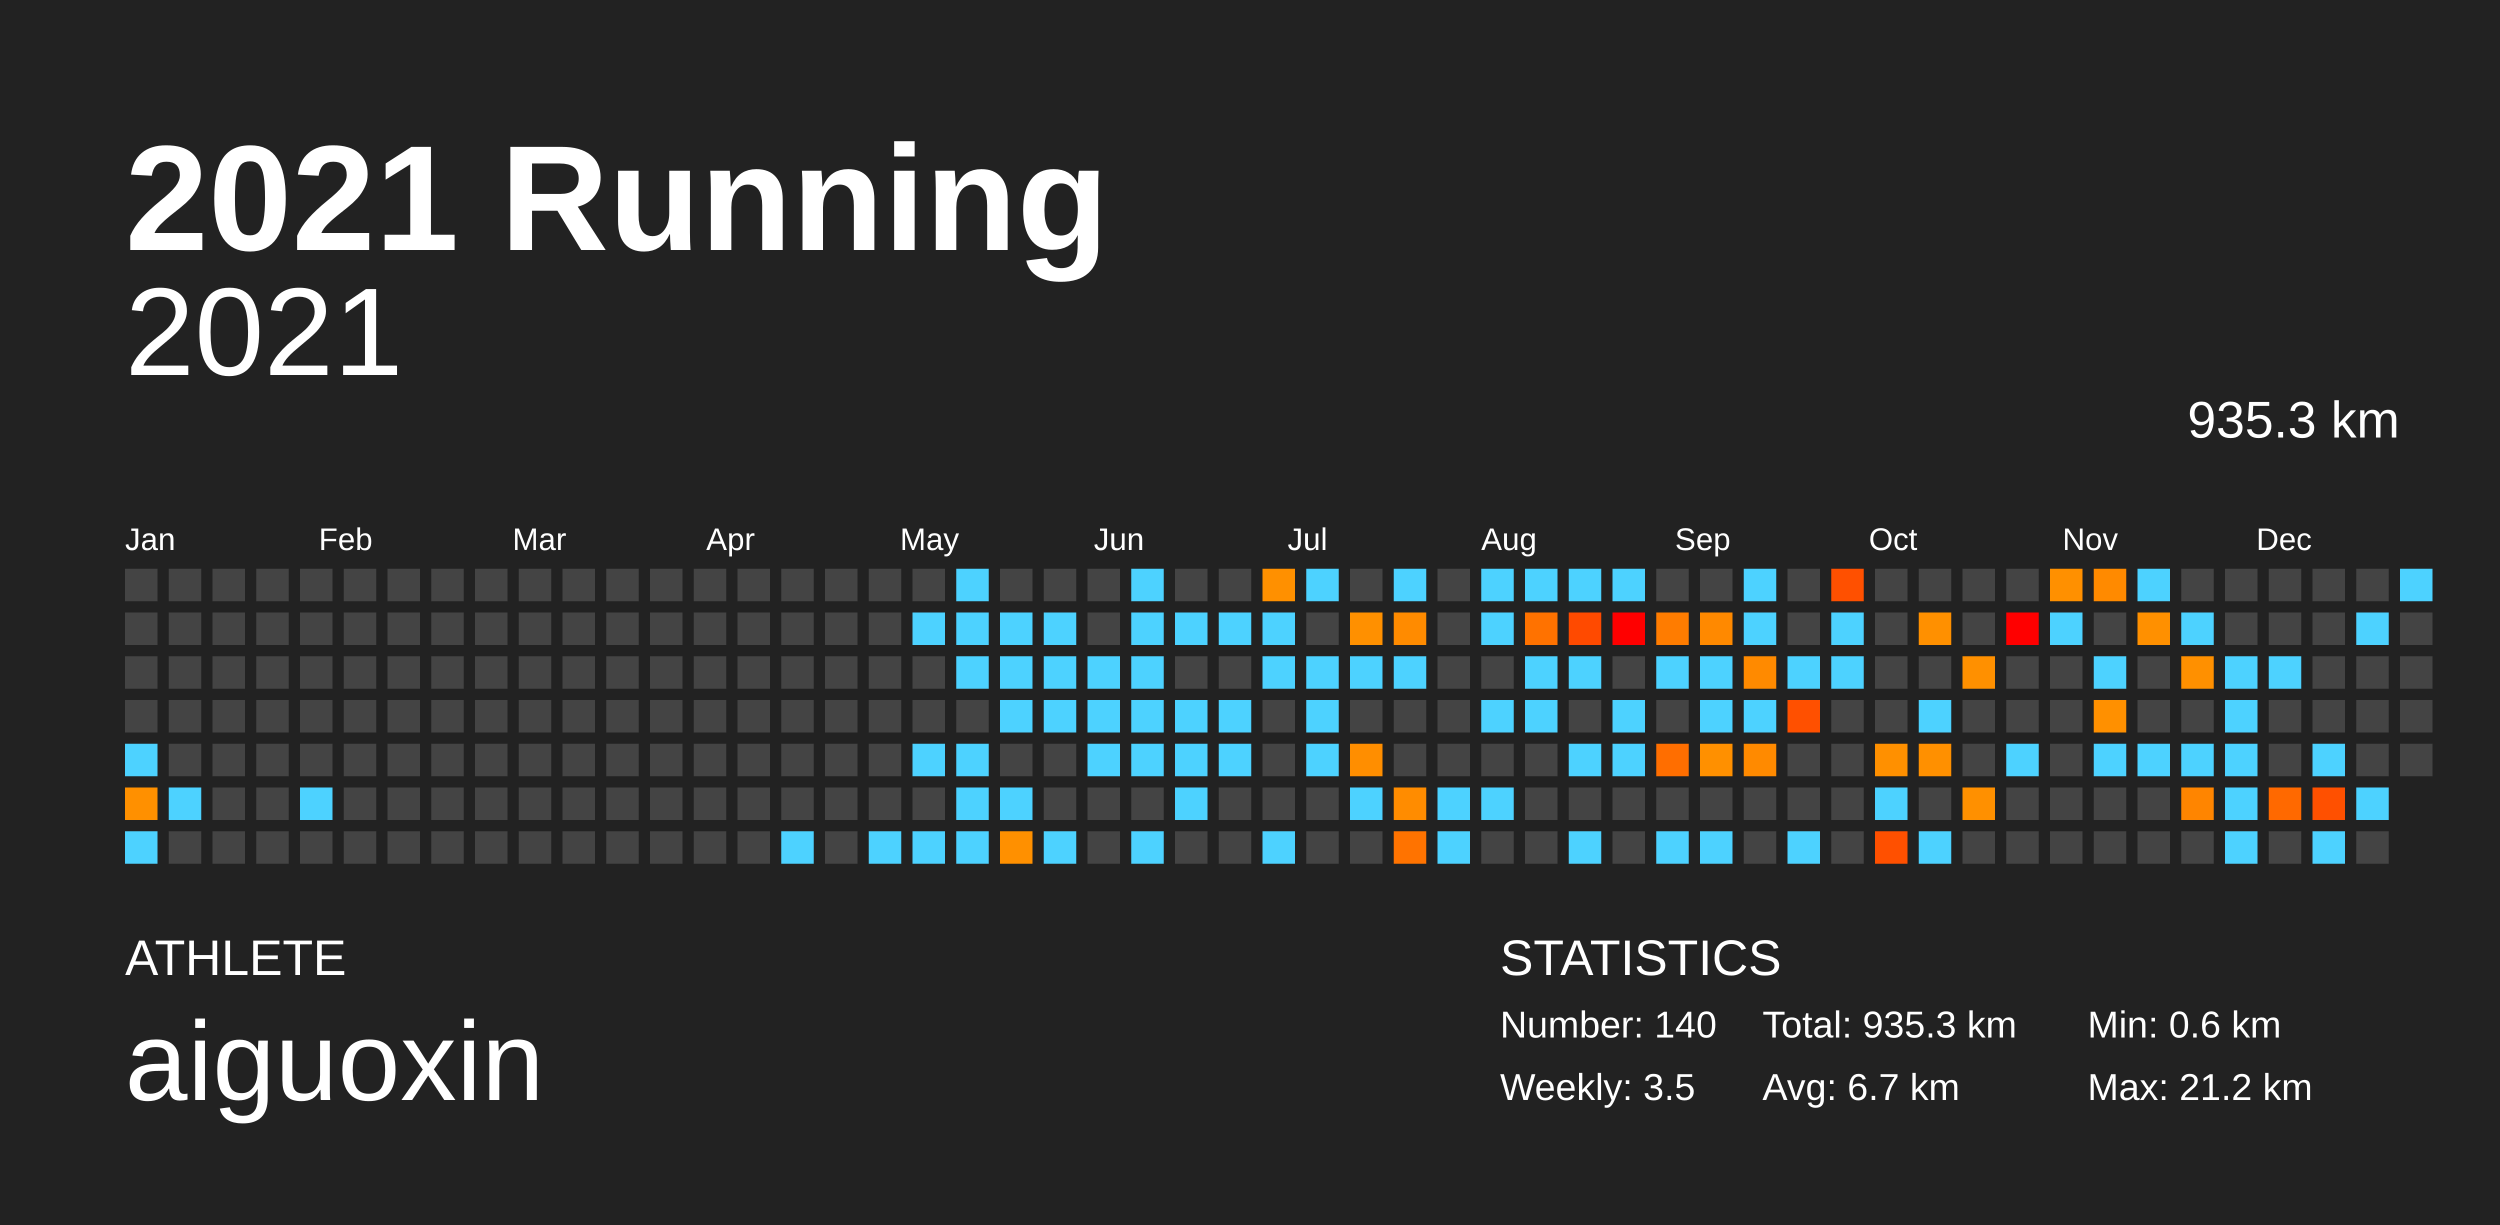
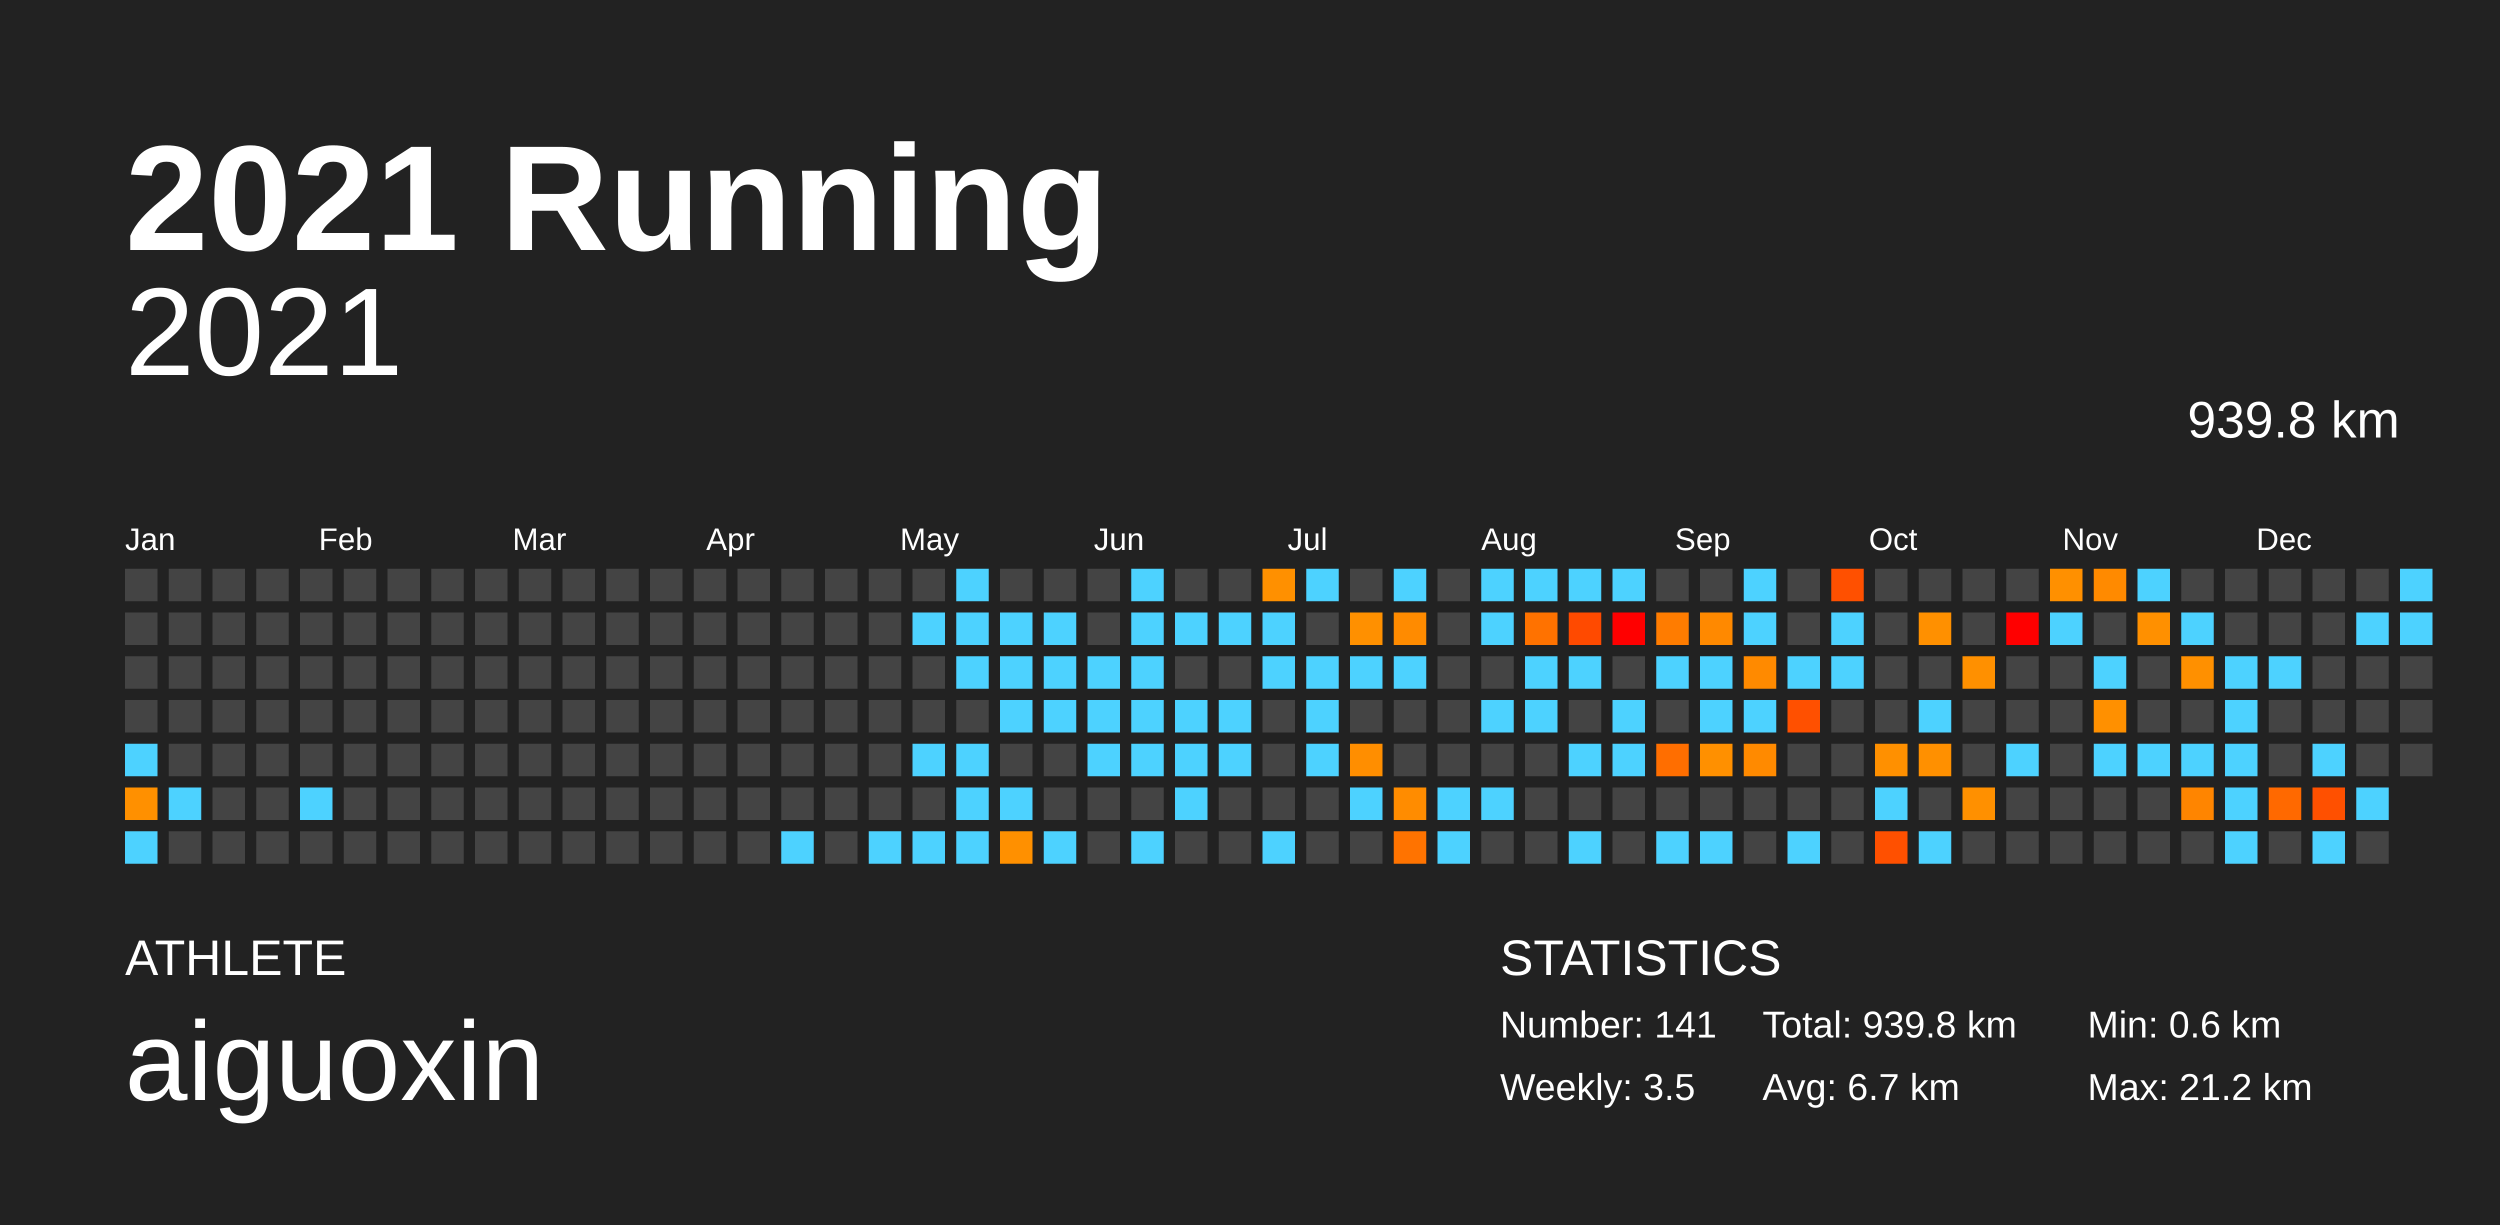
<svg xmlns="http://www.w3.org/2000/svg" baseProfile="full" height="98mm" version="1.1" viewBox="0,0,200,98" width="200mm">
  <defs />
  <rect fill="#222222" height="98" width="200" x="0" y="0" />
  <text fill="#FFFFFF" style="font-size:12px; font-family:Arial; font-weight:bold;" x="10" y="20">2021 Running</text>
  <text fill="#FFFFFF" style="font-size:4px; font-family:Arial" x="10" y="78">ATHLETE</text>
  <text fill="#FFFFFF" style="font-size:9px; font-family:Arial" x="10" y="88">aiguoxin</text>
  <text fill="#FFFFFF" style="font-size:4px; font-family:Arial" x="120" y="78">STATISTICS</text>
-   <text fill="#FFFFFF" style="font-size:3px; font-family:Arial" x="120" y="83">Number: 140</text>
+   <text fill="#FFFFFF" style="font-size:3px; font-family:Arial" x="120" y="83">Number: 141</text>
  <text fill="#FFFFFF" style="font-size:3px; font-family:Arial" x="120" y="88">Weekly: 3.5</text>
-   <text fill="#FFFFFF" style="font-size:3px; font-family:Arial" x="141" y="83">Total: 935.3 km</text>
+   <text fill="#FFFFFF" style="font-size:3px; font-family:Arial" x="141" y="83">Total: 939.8 km</text>
  <text fill="#FFFFFF" style="font-size:3px; font-family:Arial" x="141" y="88">Avg: 6.7 km</text>
  <text fill="#FFFFFF" style="font-size:3px; font-family:Arial" x="167" y="83">Min: 0.6 km</text>
  <text fill="#FFFFFF" style="font-size:3px; font-family:Arial" x="167" y="88">Max: 21.2 km</text>
  <text alignment-baseline="hanging" fill="#FFFFFF" style="font-size:10.0px; font-family:Arial;" x="10" y="30">2021</text>
-   <text alignment-baseline="hanging" fill="#FFFFFF" style="font-size:4.125px; font-family:Arial;" x="175" y="35">935.3 km</text>
+   <text alignment-baseline="hanging" fill="#FFFFFF" style="font-size:4.125px; font-family:Arial;" x="175" y="35">939.8 km</text>
  <text fill="#FFFFFF" style="font-size:2.5px; font-family:Arial" x="10.0" y="44">Jan</text>
  <text fill="#FFFFFF" style="font-size:2.5px; font-family:Arial" x="25.5" y="44">Feb</text>
  <text fill="#FFFFFF" style="font-size:2.5px; font-family:Arial" x="41.0" y="44">Mar</text>
  <text fill="#FFFFFF" style="font-size:2.5px; font-family:Arial" x="56.5" y="44">Apr</text>
  <text fill="#FFFFFF" style="font-size:2.5px; font-family:Arial" x="72.0" y="44">May</text>
  <text fill="#FFFFFF" style="font-size:2.5px; font-family:Arial" x="87.5" y="44">Jun</text>
  <text fill="#FFFFFF" style="font-size:2.5px; font-family:Arial" x="103.0" y="44">Jul</text>
  <text fill="#FFFFFF" style="font-size:2.5px; font-family:Arial" x="118.5" y="44">Aug</text>
  <text fill="#FFFFFF" style="font-size:2.5px; font-family:Arial" x="134.0" y="44">Sep</text>
  <text fill="#FFFFFF" style="font-size:2.5px; font-family:Arial" x="149.5" y="44">Oct</text>
  <text fill="#FFFFFF" style="font-size:2.5px; font-family:Arial" x="165.0" y="44">Nov</text>
  <text fill="#FFFFFF" style="font-size:2.5px; font-family:Arial" x="180.5" y="44">Dec</text>
  <rect fill="#444444" height="2.6" width="2.6" x="10.0" y="45.5" />
  <rect fill="#444444" height="2.6" width="2.6" x="10.0" y="49.0" />
  <rect fill="#444444" height="2.6" width="2.6" x="10.0" y="52.5" />
  <rect fill="#444444" height="2.6" width="2.6" x="10.0" y="56.0" />
  <rect fill="#4dd2ff" height="2.6" width="2.6" x="10.0" y="59.5" />
  <rect fill="#ff9000" height="2.6" width="2.6" x="10.0" y="63.0" />
  <rect fill="#4dd2ff" height="2.6" width="2.6" x="10.0" y="66.5" />
  <rect fill="#444444" height="2.6" width="2.6" x="13.5" y="45.5" />
  <rect fill="#444444" height="2.6" width="2.6" x="13.5" y="49.0" />
  <rect fill="#444444" height="2.6" width="2.6" x="13.5" y="52.5" />
  <rect fill="#444444" height="2.6" width="2.6" x="13.5" y="56.0" />
  <rect fill="#444444" height="2.6" width="2.6" x="13.5" y="59.5" />
  <rect fill="#4dd2ff" height="2.6" width="2.6" x="13.5" y="63.0" />
  <rect fill="#444444" height="2.6" width="2.6" x="13.5" y="66.5" />
  <rect fill="#444444" height="2.6" width="2.6" x="17.0" y="45.5" />
  <rect fill="#444444" height="2.6" width="2.6" x="17.0" y="49.0" />
  <rect fill="#444444" height="2.6" width="2.6" x="17.0" y="52.5" />
  <rect fill="#444444" height="2.6" width="2.6" x="17.0" y="56.0" />
  <rect fill="#444444" height="2.6" width="2.6" x="17.0" y="59.5" />
  <rect fill="#444444" height="2.6" width="2.6" x="17.0" y="63.0" />
  <rect fill="#444444" height="2.6" width="2.6" x="17.0" y="66.5" />
  <rect fill="#444444" height="2.6" width="2.6" x="20.5" y="45.5" />
  <rect fill="#444444" height="2.6" width="2.6" x="20.5" y="49.0" />
  <rect fill="#444444" height="2.6" width="2.6" x="20.5" y="52.5" />
  <rect fill="#444444" height="2.6" width="2.6" x="20.5" y="56.0" />
  <rect fill="#444444" height="2.6" width="2.6" x="20.5" y="59.5" />
  <rect fill="#444444" height="2.6" width="2.6" x="20.5" y="63.0" />
  <rect fill="#444444" height="2.6" width="2.6" x="20.5" y="66.5" />
  <rect fill="#444444" height="2.6" width="2.6" x="24.0" y="45.5" />
  <rect fill="#444444" height="2.6" width="2.6" x="24.0" y="49.0" />
  <rect fill="#444444" height="2.6" width="2.6" x="24.0" y="52.5" />
  <rect fill="#444444" height="2.6" width="2.6" x="24.0" y="56.0" />
  <rect fill="#444444" height="2.6" width="2.6" x="24.0" y="59.5" />
  <rect fill="#4dd2ff" height="2.6" width="2.6" x="24.0" y="63.0" />
  <rect fill="#444444" height="2.6" width="2.6" x="24.0" y="66.5" />
  <rect fill="#444444" height="2.6" width="2.6" x="27.5" y="45.5" />
  <rect fill="#444444" height="2.6" width="2.6" x="27.5" y="49.0" />
  <rect fill="#444444" height="2.6" width="2.6" x="27.5" y="52.5" />
  <rect fill="#444444" height="2.6" width="2.6" x="27.5" y="56.0" />
  <rect fill="#444444" height="2.6" width="2.6" x="27.5" y="59.5" />
  <rect fill="#444444" height="2.6" width="2.6" x="27.5" y="63.0" />
  <rect fill="#444444" height="2.6" width="2.6" x="27.5" y="66.5" />
  <rect fill="#444444" height="2.6" width="2.6" x="31.0" y="45.5" />
  <rect fill="#444444" height="2.6" width="2.6" x="31.0" y="49.0" />
  <rect fill="#444444" height="2.6" width="2.6" x="31.0" y="52.5" />
  <rect fill="#444444" height="2.6" width="2.6" x="31.0" y="56.0" />
  <rect fill="#444444" height="2.6" width="2.6" x="31.0" y="59.5" />
  <rect fill="#444444" height="2.6" width="2.6" x="31.0" y="63.0" />
  <rect fill="#444444" height="2.6" width="2.6" x="31.0" y="66.5" />
  <rect fill="#444444" height="2.6" width="2.6" x="34.5" y="45.5" />
  <rect fill="#444444" height="2.6" width="2.6" x="34.5" y="49.0" />
  <rect fill="#444444" height="2.6" width="2.6" x="34.5" y="52.5" />
  <rect fill="#444444" height="2.6" width="2.6" x="34.5" y="56.0" />
  <rect fill="#444444" height="2.6" width="2.6" x="34.5" y="59.5" />
  <rect fill="#444444" height="2.6" width="2.6" x="34.5" y="63.0" />
  <rect fill="#444444" height="2.6" width="2.6" x="34.5" y="66.5" />
  <rect fill="#444444" height="2.6" width="2.6" x="38.0" y="45.5" />
  <rect fill="#444444" height="2.6" width="2.6" x="38.0" y="49.0" />
  <rect fill="#444444" height="2.6" width="2.6" x="38.0" y="52.5" />
  <rect fill="#444444" height="2.6" width="2.6" x="38.0" y="56.0" />
  <rect fill="#444444" height="2.6" width="2.6" x="38.0" y="59.5" />
  <rect fill="#444444" height="2.6" width="2.6" x="38.0" y="63.0" />
  <rect fill="#444444" height="2.6" width="2.6" x="38.0" y="66.5" />
  <rect fill="#444444" height="2.6" width="2.6" x="41.5" y="45.5" />
  <rect fill="#444444" height="2.6" width="2.6" x="41.5" y="49.0" />
  <rect fill="#444444" height="2.6" width="2.6" x="41.5" y="52.5" />
  <rect fill="#444444" height="2.6" width="2.6" x="41.5" y="56.0" />
  <rect fill="#444444" height="2.6" width="2.6" x="41.5" y="59.5" />
  <rect fill="#444444" height="2.6" width="2.6" x="41.5" y="63.0" />
  <rect fill="#444444" height="2.6" width="2.6" x="41.5" y="66.5" />
  <rect fill="#444444" height="2.6" width="2.6" x="45.0" y="45.5" />
  <rect fill="#444444" height="2.6" width="2.6" x="45.0" y="49.0" />
  <rect fill="#444444" height="2.6" width="2.6" x="45.0" y="52.5" />
  <rect fill="#444444" height="2.6" width="2.6" x="45.0" y="56.0" />
  <rect fill="#444444" height="2.6" width="2.6" x="45.0" y="59.5" />
  <rect fill="#444444" height="2.6" width="2.6" x="45.0" y="63.0" />
  <rect fill="#444444" height="2.6" width="2.6" x="45.0" y="66.5" />
  <rect fill="#444444" height="2.6" width="2.6" x="48.5" y="45.5" />
  <rect fill="#444444" height="2.6" width="2.6" x="48.5" y="49.0" />
  <rect fill="#444444" height="2.6" width="2.6" x="48.5" y="52.5" />
  <rect fill="#444444" height="2.6" width="2.6" x="48.5" y="56.0" />
  <rect fill="#444444" height="2.6" width="2.6" x="48.5" y="59.5" />
  <rect fill="#444444" height="2.6" width="2.6" x="48.5" y="63.0" />
  <rect fill="#444444" height="2.6" width="2.6" x="48.5" y="66.5" />
  <rect fill="#444444" height="2.6" width="2.6" x="52.0" y="45.5" />
  <rect fill="#444444" height="2.6" width="2.6" x="52.0" y="49.0" />
  <rect fill="#444444" height="2.6" width="2.6" x="52.0" y="52.5" />
  <rect fill="#444444" height="2.6" width="2.6" x="52.0" y="56.0" />
  <rect fill="#444444" height="2.6" width="2.6" x="52.0" y="59.5" />
  <rect fill="#444444" height="2.6" width="2.6" x="52.0" y="63.0" />
  <rect fill="#444444" height="2.6" width="2.6" x="52.0" y="66.5" />
  <rect fill="#444444" height="2.6" width="2.6" x="55.5" y="45.5" />
  <rect fill="#444444" height="2.6" width="2.6" x="55.5" y="49.0" />
  <rect fill="#444444" height="2.6" width="2.6" x="55.5" y="52.5" />
  <rect fill="#444444" height="2.6" width="2.6" x="55.5" y="56.0" />
  <rect fill="#444444" height="2.6" width="2.6" x="55.5" y="59.5" />
  <rect fill="#444444" height="2.6" width="2.6" x="55.5" y="63.0" />
  <rect fill="#444444" height="2.6" width="2.6" x="55.5" y="66.5" />
  <rect fill="#444444" height="2.6" width="2.6" x="59.0" y="45.5" />
  <rect fill="#444444" height="2.6" width="2.6" x="59.0" y="49.0" />
  <rect fill="#444444" height="2.6" width="2.6" x="59.0" y="52.5" />
  <rect fill="#444444" height="2.6" width="2.6" x="59.0" y="56.0" />
  <rect fill="#444444" height="2.6" width="2.6" x="59.0" y="59.5" />
  <rect fill="#444444" height="2.6" width="2.6" x="59.0" y="63.0" />
  <rect fill="#444444" height="2.6" width="2.6" x="59.0" y="66.5" />
  <rect fill="#444444" height="2.6" width="2.6" x="62.5" y="45.5" />
  <rect fill="#444444" height="2.6" width="2.6" x="62.5" y="49.0" />
  <rect fill="#444444" height="2.6" width="2.6" x="62.5" y="52.5" />
  <rect fill="#444444" height="2.6" width="2.6" x="62.5" y="56.0" />
  <rect fill="#444444" height="2.6" width="2.6" x="62.5" y="59.5" />
  <rect fill="#444444" height="2.6" width="2.6" x="62.5" y="63.0" />
  <rect fill="#4dd2ff" height="2.6" width="2.6" x="62.5" y="66.5" />
  <rect fill="#444444" height="2.6" width="2.6" x="66.0" y="45.5" />
  <rect fill="#444444" height="2.6" width="2.6" x="66.0" y="49.0" />
  <rect fill="#444444" height="2.6" width="2.6" x="66.0" y="52.5" />
  <rect fill="#444444" height="2.6" width="2.6" x="66.0" y="56.0" />
  <rect fill="#444444" height="2.6" width="2.6" x="66.0" y="59.5" />
  <rect fill="#444444" height="2.6" width="2.6" x="66.0" y="63.0" />
  <rect fill="#444444" height="2.6" width="2.6" x="66.0" y="66.5" />
  <rect fill="#444444" height="2.6" width="2.6" x="69.5" y="45.5" />
  <rect fill="#444444" height="2.6" width="2.6" x="69.5" y="49.0" />
  <rect fill="#444444" height="2.6" width="2.6" x="69.5" y="52.5" />
  <rect fill="#444444" height="2.6" width="2.6" x="69.5" y="56.0" />
  <rect fill="#444444" height="2.6" width="2.6" x="69.5" y="59.5" />
  <rect fill="#444444" height="2.6" width="2.6" x="69.5" y="63.0" />
  <rect fill="#4dd2ff" height="2.6" width="2.6" x="69.5" y="66.5" />
  <rect fill="#444444" height="2.6" width="2.6" x="73.0" y="45.5" />
  <rect fill="#4dd2ff" height="2.6" width="2.6" x="73.0" y="49.0" />
  <rect fill="#444444" height="2.6" width="2.6" x="73.0" y="52.5" />
  <rect fill="#444444" height="2.6" width="2.6" x="73.0" y="56.0" />
  <rect fill="#4dd2ff" height="2.6" width="2.6" x="73.0" y="59.5" />
  <rect fill="#444444" height="2.6" width="2.6" x="73.0" y="63.0" />
  <rect fill="#4dd2ff" height="2.6" width="2.6" x="73.0" y="66.5" />
  <rect fill="#4dd2ff" height="2.6" width="2.6" x="76.5" y="45.5" />
  <rect fill="#4dd2ff" height="2.6" width="2.6" x="76.5" y="49.0" />
  <rect fill="#4dd2ff" height="2.6" width="2.6" x="76.5" y="52.5" />
  <rect fill="#444444" height="2.6" width="2.6" x="76.5" y="56.0" />
  <rect fill="#4dd2ff" height="2.6" width="2.6" x="76.5" y="59.5" />
  <rect fill="#4dd2ff" height="2.6" width="2.6" x="76.5" y="63.0" />
  <rect fill="#4dd2ff" height="2.6" width="2.6" x="76.5" y="66.5" />
  <rect fill="#444444" height="2.6" width="2.6" x="80.0" y="45.5" />
  <rect fill="#4dd2ff" height="2.6" width="2.6" x="80.0" y="49.0" />
  <rect fill="#4dd2ff" height="2.6" width="2.6" x="80.0" y="52.5" />
  <rect fill="#4dd2ff" height="2.6" width="2.6" x="80.0" y="56.0" />
  <rect fill="#444444" height="2.6" width="2.6" x="80.0" y="59.5" />
  <rect fill="#4dd2ff" height="2.6" width="2.6" x="80.0" y="63.0" />
  <rect fill="#ff9000" height="2.6" width="2.6" x="80.0" y="66.5" />
  <rect fill="#444444" height="2.6" width="2.6" x="83.5" y="45.5" />
  <rect fill="#4dd2ff" height="2.6" width="2.6" x="83.5" y="49.0" />
  <rect fill="#4dd2ff" height="2.6" width="2.6" x="83.5" y="52.5" />
  <rect fill="#4dd2ff" height="2.6" width="2.6" x="83.5" y="56.0" />
  <rect fill="#444444" height="2.6" width="2.6" x="83.5" y="59.5" />
  <rect fill="#444444" height="2.6" width="2.6" x="83.5" y="63.0" />
  <rect fill="#4dd2ff" height="2.6" width="2.6" x="83.5" y="66.5" />
  <rect fill="#444444" height="2.6" width="2.6" x="87.0" y="45.5" />
  <rect fill="#444444" height="2.6" width="2.6" x="87.0" y="49.0" />
  <rect fill="#4dd2ff" height="2.6" width="2.6" x="87.0" y="52.5" />
  <rect fill="#4dd2ff" height="2.6" width="2.6" x="87.0" y="56.0" />
  <rect fill="#4dd2ff" height="2.6" width="2.6" x="87.0" y="59.5" />
  <rect fill="#444444" height="2.6" width="2.6" x="87.0" y="63.0" />
  <rect fill="#444444" height="2.6" width="2.6" x="87.0" y="66.5" />
  <rect fill="#4dd2ff" height="2.6" width="2.6" x="90.5" y="45.5" />
  <rect fill="#4dd2ff" height="2.6" width="2.6" x="90.5" y="49.0" />
  <rect fill="#4dd2ff" height="2.6" width="2.6" x="90.5" y="52.5" />
  <rect fill="#4dd2ff" height="2.6" width="2.6" x="90.5" y="56.0" />
  <rect fill="#4dd2ff" height="2.6" width="2.6" x="90.5" y="59.5" />
  <rect fill="#444444" height="2.6" width="2.6" x="90.5" y="63.0" />
  <rect fill="#4dd2ff" height="2.6" width="2.6" x="90.5" y="66.5" />
  <rect fill="#444444" height="2.6" width="2.6" x="94.0" y="45.5" />
  <rect fill="#4dd2ff" height="2.6" width="2.6" x="94.0" y="49.0" />
  <rect fill="#444444" height="2.6" width="2.6" x="94.0" y="52.5" />
  <rect fill="#4dd2ff" height="2.6" width="2.6" x="94.0" y="56.0" />
  <rect fill="#4dd2ff" height="2.6" width="2.6" x="94.0" y="59.5" />
  <rect fill="#4dd2ff" height="2.6" width="2.6" x="94.0" y="63.0" />
  <rect fill="#444444" height="2.6" width="2.6" x="94.0" y="66.5" />
  <rect fill="#444444" height="2.6" width="2.6" x="97.5" y="45.5" />
  <rect fill="#4dd2ff" height="2.6" width="2.6" x="97.5" y="49.0" />
  <rect fill="#444444" height="2.6" width="2.6" x="97.5" y="52.5" />
  <rect fill="#4dd2ff" height="2.6" width="2.6" x="97.5" y="56.0" />
  <rect fill="#4dd2ff" height="2.6" width="2.6" x="97.5" y="59.5" />
  <rect fill="#444444" height="2.6" width="2.6" x="97.5" y="63.0" />
  <rect fill="#444444" height="2.6" width="2.6" x="97.5" y="66.5" />
  <rect fill="#ff9000" height="2.6" width="2.6" x="101.0" y="45.5" />
  <rect fill="#4dd2ff" height="2.6" width="2.6" x="101.0" y="49.0" />
  <rect fill="#4dd2ff" height="2.6" width="2.6" x="101.0" y="52.5" />
  <rect fill="#444444" height="2.6" width="2.6" x="101.0" y="56.0" />
  <rect fill="#444444" height="2.6" width="2.6" x="101.0" y="59.5" />
  <rect fill="#444444" height="2.6" width="2.6" x="101.0" y="63.0" />
  <rect fill="#4dd2ff" height="2.6" width="2.6" x="101.0" y="66.5" />
  <rect fill="#4dd2ff" height="2.6" width="2.6" x="104.5" y="45.5" />
  <rect fill="#444444" height="2.6" width="2.6" x="104.5" y="49.0" />
  <rect fill="#4dd2ff" height="2.6" width="2.6" x="104.5" y="52.5" />
  <rect fill="#4dd2ff" height="2.6" width="2.6" x="104.5" y="56.0" />
  <rect fill="#4dd2ff" height="2.6" width="2.6" x="104.5" y="59.5" />
  <rect fill="#444444" height="2.6" width="2.6" x="104.5" y="63.0" />
  <rect fill="#444444" height="2.6" width="2.6" x="104.5" y="66.5" />
  <rect fill="#444444" height="2.6" width="2.6" x="108.0" y="45.5" />
  <rect fill="#ff9000" height="2.6" width="2.6" x="108.0" y="49.0" />
  <rect fill="#4dd2ff" height="2.6" width="2.6" x="108.0" y="52.5" />
  <rect fill="#444444" height="2.6" width="2.6" x="108.0" y="56.0" />
  <rect fill="#ff8e00" height="2.6" width="2.6" x="108.0" y="59.5" />
  <rect fill="#4dd2ff" height="2.6" width="2.6" x="108.0" y="63.0" />
  <rect fill="#444444" height="2.6" width="2.6" x="108.0" y="66.5" />
  <rect fill="#4dd2ff" height="2.6" width="2.6" x="111.5" y="45.5" />
  <rect fill="#ff8b00" height="2.6" width="2.6" x="111.5" y="49.0" />
  <rect fill="#4dd2ff" height="2.6" width="2.6" x="111.5" y="52.5" />
  <rect fill="#444444" height="2.6" width="2.6" x="111.5" y="56.0" />
  <rect fill="#444444" height="2.6" width="2.6" x="111.5" y="59.5" />
  <rect fill="#ff8c00" height="2.6" width="2.6" x="111.5" y="63.0" />
  <rect fill="#ff7300" height="2.6" width="2.6" x="111.5" y="66.5" />
  <rect fill="#444444" height="2.6" width="2.6" x="115.0" y="45.5" />
  <rect fill="#444444" height="2.6" width="2.6" x="115.0" y="49.0" />
  <rect fill="#444444" height="2.6" width="2.6" x="115.0" y="52.5" />
  <rect fill="#444444" height="2.6" width="2.6" x="115.0" y="56.0" />
  <rect fill="#444444" height="2.6" width="2.6" x="115.0" y="59.5" />
  <rect fill="#4dd2ff" height="2.6" width="2.6" x="115.0" y="63.0" />
  <rect fill="#4dd2ff" height="2.6" width="2.6" x="115.0" y="66.5" />
  <rect fill="#4dd2ff" height="2.6" width="2.6" x="118.5" y="45.5" />
  <rect fill="#4dd2ff" height="2.6" width="2.6" x="118.5" y="49.0" />
  <rect fill="#444444" height="2.6" width="2.6" x="118.5" y="52.5" />
  <rect fill="#4dd2ff" height="2.6" width="2.6" x="118.5" y="56.0" />
  <rect fill="#444444" height="2.6" width="2.6" x="118.5" y="59.5" />
  <rect fill="#4dd2ff" height="2.6" width="2.6" x="118.5" y="63.0" />
  <rect fill="#444444" height="2.6" width="2.6" x="118.5" y="66.5" />
  <rect fill="#4dd2ff" height="2.6" width="2.6" x="122.0" y="45.5" />
  <rect fill="#ff7200" height="2.6" width="2.6" x="122.0" y="49.0" />
  <rect fill="#4dd2ff" height="2.6" width="2.6" x="122.0" y="52.5" />
  <rect fill="#4dd2ff" height="2.6" width="2.6" x="122.0" y="56.0" />
  <rect fill="#444444" height="2.6" width="2.6" x="122.0" y="59.5" />
  <rect fill="#444444" height="2.6" width="2.6" x="122.0" y="63.0" />
  <rect fill="#444444" height="2.6" width="2.6" x="122.0" y="66.5" />
  <rect fill="#4dd2ff" height="2.6" width="2.6" x="125.5" y="45.5" />
  <rect fill="#ff4a00" height="2.6" width="2.6" x="125.5" y="49.0" />
  <rect fill="#4dd2ff" height="2.6" width="2.6" x="125.5" y="52.5" />
  <rect fill="#444444" height="2.6" width="2.6" x="125.5" y="56.0" />
  <rect fill="#4dd2ff" height="2.6" width="2.6" x="125.5" y="59.5" />
  <rect fill="#444444" height="2.6" width="2.6" x="125.5" y="63.0" />
  <rect fill="#4dd2ff" height="2.6" width="2.6" x="125.5" y="66.5" />
  <rect fill="#4dd2ff" height="2.6" width="2.6" x="129.0" y="45.5" />
  <rect fill="red" height="2.6" width="2.6" x="129.0" y="49.0" />
  <rect fill="#444444" height="2.6" width="2.6" x="129.0" y="52.5" />
  <rect fill="#4dd2ff" height="2.6" width="2.6" x="129.0" y="56.0" />
  <rect fill="#4dd2ff" height="2.6" width="2.6" x="129.0" y="59.5" />
  <rect fill="#444444" height="2.6" width="2.6" x="129.0" y="63.0" />
  <rect fill="#444444" height="2.6" width="2.6" x="129.0" y="66.5" />
  <rect fill="#444444" height="2.6" width="2.6" x="132.5" y="45.5" />
  <rect fill="#ff7c00" height="2.6" width="2.6" x="132.5" y="49.0" />
  <rect fill="#4dd2ff" height="2.6" width="2.6" x="132.5" y="52.5" />
  <rect fill="#444444" height="2.6" width="2.6" x="132.5" y="56.0" />
  <rect fill="#ff6e00" height="2.6" width="2.6" x="132.5" y="59.5" />
  <rect fill="#444444" height="2.6" width="2.6" x="132.5" y="63.0" />
  <rect fill="#4dd2ff" height="2.6" width="2.6" x="132.5" y="66.5" />
  <rect fill="#444444" height="2.6" width="2.6" x="136.0" y="45.5" />
  <rect fill="#ff8900" height="2.6" width="2.6" x="136.0" y="49.0" />
  <rect fill="#4dd2ff" height="2.6" width="2.6" x="136.0" y="52.5" />
  <rect fill="#4dd2ff" height="2.6" width="2.6" x="136.0" y="56.0" />
  <rect fill="#ff9000" height="2.6" width="2.6" x="136.0" y="59.5" />
  <rect fill="#444444" height="2.6" width="2.6" x="136.0" y="63.0" />
  <rect fill="#4dd2ff" height="2.6" width="2.6" x="136.0" y="66.5" />
  <rect fill="#4dd2ff" height="2.6" width="2.6" x="139.5" y="45.5" />
  <rect fill="#4dd2ff" height="2.6" width="2.6" x="139.5" y="49.0" />
  <rect fill="#ff8a00" height="2.6" width="2.6" x="139.5" y="52.5" />
  <rect fill="#4dd2ff" height="2.6" width="2.6" x="139.5" y="56.0" />
  <rect fill="#ff8a00" height="2.6" width="2.6" x="139.5" y="59.5" />
  <rect fill="#444444" height="2.6" width="2.6" x="139.5" y="63.0" />
  <rect fill="#444444" height="2.6" width="2.6" x="139.5" y="66.5" />
  <rect fill="#444444" height="2.6" width="2.6" x="143.0" y="45.5" />
  <rect fill="#444444" height="2.6" width="2.6" x="143.0" y="49.0" />
  <rect fill="#4dd2ff" height="2.6" width="2.6" x="143.0" y="52.5" />
  <rect fill="#ff5000" height="2.6" width="2.6" x="143.0" y="56.0" />
  <rect fill="#444444" height="2.6" width="2.6" x="143.0" y="59.5" />
  <rect fill="#444444" height="2.6" width="2.6" x="143.0" y="63.0" />
  <rect fill="#4dd2ff" height="2.6" width="2.6" x="143.0" y="66.5" />
  <rect fill="#ff5000" height="2.6" width="2.6" x="146.5" y="45.5" />
  <rect fill="#4dd2ff" height="2.6" width="2.6" x="146.5" y="49.0" />
  <rect fill="#4dd2ff" height="2.6" width="2.6" x="146.5" y="52.5" />
  <rect fill="#444444" height="2.6" width="2.6" x="146.5" y="56.0" />
  <rect fill="#444444" height="2.6" width="2.6" x="146.5" y="59.5" />
  <rect fill="#444444" height="2.6" width="2.6" x="146.5" y="63.0" />
  <rect fill="#444444" height="2.6" width="2.6" x="146.5" y="66.5" />
  <rect fill="#444444" height="2.6" width="2.6" x="150.0" y="45.5" />
  <rect fill="#444444" height="2.6" width="2.6" x="150.0" y="49.0" />
  <rect fill="#444444" height="2.6" width="2.6" x="150.0" y="52.5" />
  <rect fill="#444444" height="2.6" width="2.6" x="150.0" y="56.0" />
  <rect fill="#ff9000" height="2.6" width="2.6" x="150.0" y="59.5" />
  <rect fill="#4dd2ff" height="2.6" width="2.6" x="150.0" y="63.0" />
  <rect fill="#ff5000" height="2.6" width="2.6" x="150.0" y="66.5" />
  <rect fill="#444444" height="2.6" width="2.6" x="153.5" y="45.5" />
  <rect fill="#ff9000" height="2.6" width="2.6" x="153.5" y="49.0" />
  <rect fill="#444444" height="2.6" width="2.6" x="153.5" y="52.5" />
  <rect fill="#4dd2ff" height="2.6" width="2.6" x="153.5" y="56.0" />
  <rect fill="#ff9000" height="2.6" width="2.6" x="153.5" y="59.5" />
  <rect fill="#444444" height="2.6" width="2.6" x="153.5" y="63.0" />
  <rect fill="#4dd2ff" height="2.6" width="2.6" x="153.5" y="66.5" />
  <rect fill="#444444" height="2.6" width="2.6" x="157.0" y="45.5" />
  <rect fill="#444444" height="2.6" width="2.6" x="157.0" y="49.0" />
  <rect fill="#ff9000" height="2.6" width="2.6" x="157.0" y="52.5" />
  <rect fill="#444444" height="2.6" width="2.6" x="157.0" y="56.0" />
  <rect fill="#444444" height="2.6" width="2.6" x="157.0" y="59.5" />
  <rect fill="#ff9000" height="2.6" width="2.6" x="157.0" y="63.0" />
  <rect fill="#444444" height="2.6" width="2.6" x="157.0" y="66.5" />
  <rect fill="#444444" height="2.6" width="2.6" x="160.5" y="45.5" />
  <rect fill="red" height="2.6" width="2.6" x="160.5" y="49.0" />
  <rect fill="#444444" height="2.6" width="2.6" x="160.5" y="52.5" />
  <rect fill="#444444" height="2.6" width="2.6" x="160.5" y="56.0" />
  <rect fill="#4dd2ff" height="2.6" width="2.6" x="160.5" y="59.5" />
  <rect fill="#444444" height="2.6" width="2.6" x="160.5" y="63.0" />
  <rect fill="#444444" height="2.6" width="2.6" x="160.5" y="66.5" />
  <rect fill="#ff9000" height="2.6" width="2.6" x="164.0" y="45.5" />
  <rect fill="#4dd2ff" height="2.6" width="2.6" x="164.0" y="49.0" />
  <rect fill="#444444" height="2.6" width="2.6" x="164.0" y="52.5" />
  <rect fill="#444444" height="2.6" width="2.6" x="164.0" y="56.0" />
  <rect fill="#444444" height="2.6" width="2.6" x="164.0" y="59.5" />
  <rect fill="#444444" height="2.6" width="2.6" x="164.0" y="63.0" />
  <rect fill="#444444" height="2.6" width="2.6" x="164.0" y="66.5" />
  <rect fill="#ff8a00" height="2.6" width="2.6" x="167.5" y="45.5" />
  <rect fill="#444444" height="2.6" width="2.6" x="167.5" y="49.0" />
  <rect fill="#4dd2ff" height="2.6" width="2.6" x="167.5" y="52.5" />
  <rect fill="#ff9000" height="2.6" width="2.6" x="167.5" y="56.0" />
  <rect fill="#4dd2ff" height="2.6" width="2.6" x="167.5" y="59.5" />
  <rect fill="#444444" height="2.6" width="2.6" x="167.5" y="63.0" />
  <rect fill="#444444" height="2.6" width="2.6" x="167.5" y="66.5" />
  <rect fill="#4dd2ff" height="2.6" width="2.6" x="171.0" y="45.5" />
  <rect fill="#ff9000" height="2.6" width="2.6" x="171.0" y="49.0" />
  <rect fill="#444444" height="2.6" width="2.6" x="171.0" y="52.5" />
  <rect fill="#444444" height="2.6" width="2.6" x="171.0" y="56.0" />
  <rect fill="#4dd2ff" height="2.6" width="2.6" x="171.0" y="59.5" />
  <rect fill="#444444" height="2.6" width="2.6" x="171.0" y="63.0" />
  <rect fill="#444444" height="2.6" width="2.6" x="171.0" y="66.5" />
  <rect fill="#444444" height="2.6" width="2.6" x="174.5" y="45.5" />
  <rect fill="#4dd2ff" height="2.6" width="2.6" x="174.5" y="49.0" />
  <rect fill="#ff9000" height="2.6" width="2.6" x="174.5" y="52.5" />
  <rect fill="#444444" height="2.6" width="2.6" x="174.5" y="56.0" />
  <rect fill="#4dd2ff" height="2.6" width="2.6" x="174.5" y="59.5" />
  <rect fill="#ff8500" height="2.6" width="2.6" x="174.5" y="63.0" />
  <rect fill="#444444" height="2.6" width="2.6" x="174.5" y="66.5" />
  <rect fill="#444444" height="2.6" width="2.6" x="178.0" y="45.5" />
  <rect fill="#444444" height="2.6" width="2.6" x="178.0" y="49.0" />
  <rect fill="#4dd2ff" height="2.6" width="2.6" x="178.0" y="52.5" />
  <rect fill="#4dd2ff" height="2.6" width="2.6" x="178.0" y="56.0" />
  <rect fill="#4dd2ff" height="2.6" width="2.6" x="178.0" y="59.5" />
  <rect fill="#4dd2ff" height="2.6" width="2.6" x="178.0" y="63.0" />
  <rect fill="#4dd2ff" height="2.6" width="2.6" x="178.0" y="66.5" />
  <rect fill="#444444" height="2.6" width="2.6" x="181.5" y="45.5" />
  <rect fill="#444444" height="2.6" width="2.6" x="181.5" y="49.0" />
  <rect fill="#4dd2ff" height="2.6" width="2.6" x="181.5" y="52.5" />
  <rect fill="#444444" height="2.6" width="2.6" x="181.5" y="56.0" />
  <rect fill="#444444" height="2.6" width="2.6" x="181.5" y="59.5" />
  <rect fill="#ff6900" height="2.6" width="2.6" x="181.5" y="63.0" />
  <rect fill="#444444" height="2.6" width="2.6" x="181.5" y="66.5" />
  <rect fill="#444444" height="2.6" width="2.6" x="185.0" y="45.5" />
  <rect fill="#444444" height="2.6" width="2.6" x="185.0" y="49.0" />
  <rect fill="#444444" height="2.6" width="2.6" x="185.0" y="52.5" />
  <rect fill="#444444" height="2.6" width="2.6" x="185.0" y="56.0" />
  <rect fill="#4dd2ff" height="2.6" width="2.6" x="185.0" y="59.5" />
  <rect fill="#ff5000" height="2.6" width="2.6" x="185.0" y="63.0" />
  <rect fill="#4dd2ff" height="2.6" width="2.6" x="185.0" y="66.5" />
  <rect fill="#444444" height="2.6" width="2.6" x="188.5" y="45.5" />
  <rect fill="#4dd2ff" height="2.6" width="2.6" x="188.5" y="49.0" />
  <rect fill="#444444" height="2.6" width="2.6" x="188.5" y="52.5" />
  <rect fill="#444444" height="2.6" width="2.6" x="188.5" y="56.0" />
  <rect fill="#444444" height="2.6" width="2.6" x="188.5" y="59.5" />
  <rect fill="#4dd2ff" height="2.6" width="2.6" x="188.5" y="63.0" />
  <rect fill="#444444" height="2.6" width="2.6" x="188.5" y="66.5" />
  <rect fill="#4dd2ff" height="2.6" width="2.6" x="192.0" y="45.5" />
-   <rect fill="#444444" height="2.6" width="2.6" x="192.0" y="49.0" />
+   <rect fill="#4dd2ff" height="2.6" width="2.6" x="192.0" y="49.0" />
  <rect fill="#444444" height="2.6" width="2.6" x="192.0" y="52.5" />
  <rect fill="#444444" height="2.6" width="2.6" x="192.0" y="56.0" />
  <rect fill="#444444" height="2.6" width="2.6" x="192.0" y="59.5" />
</svg>
